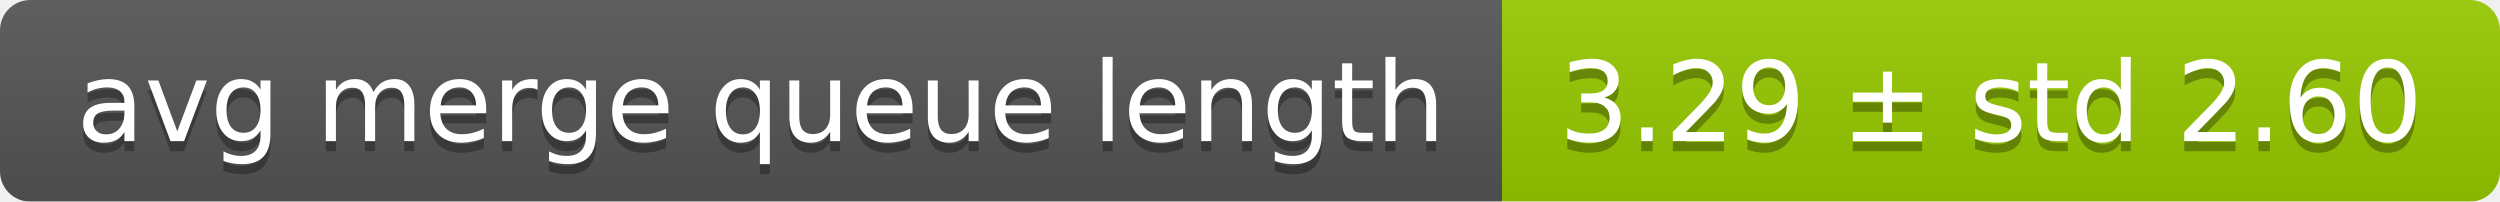
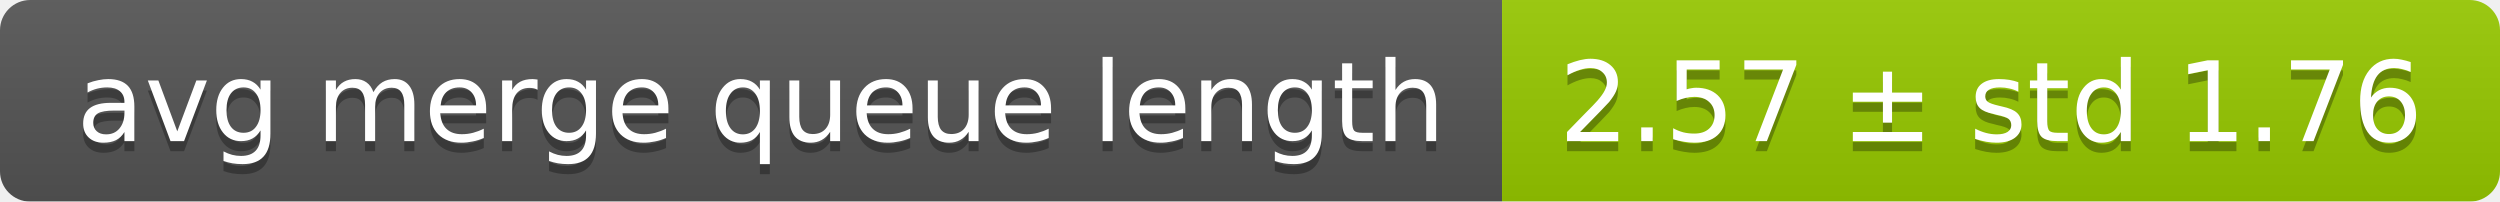
<svg xmlns="http://www.w3.org/2000/svg" width="248" height="20">
  <linearGradient id="smooth" x2="0" y2="100%">
    <stop offset="0" stop-color="#bbb" stop-opacity=".1" />
    <stop offset="1" stop-opacity=".1" />
  </linearGradient>
  <mask id="round">
    <rect width="248" height="20" rx="3" fill="#fff" />
  </mask>
  <g mask="url(#round)">
    <rect width="149" height="20" fill="#555" />
    <rect x="149" width="99" height="20" fill="#97ca00" />
    <rect width="248" height="20" fill="url(#smooth)" />
  </g>
  <g fill="#fff" text-anchor="middle" font-family="DejaVu Sans,Verdana,Geneva,sans-serif" font-size="11">
    <text x="75.5" y="15" fill="#010101" fill-opacity=".3">avg merge queue length</text>
    <text x="75.5" y="14">avg merge queue length</text>
-     <text x="197.5" y="15" fill="#010101" fill-opacity=".3">3.29 ± std 2.60</text>
-     <text x="197.5" y="14">3.29 ± std 2.60</text>
+     <text x="197.5" y="15" fill="#010101" fill-opacity=".3">2.57 ± std 1.76</text>
+     <text x="197.5" y="14">2.57 ± std 1.76</text>
  </g>
</svg>
